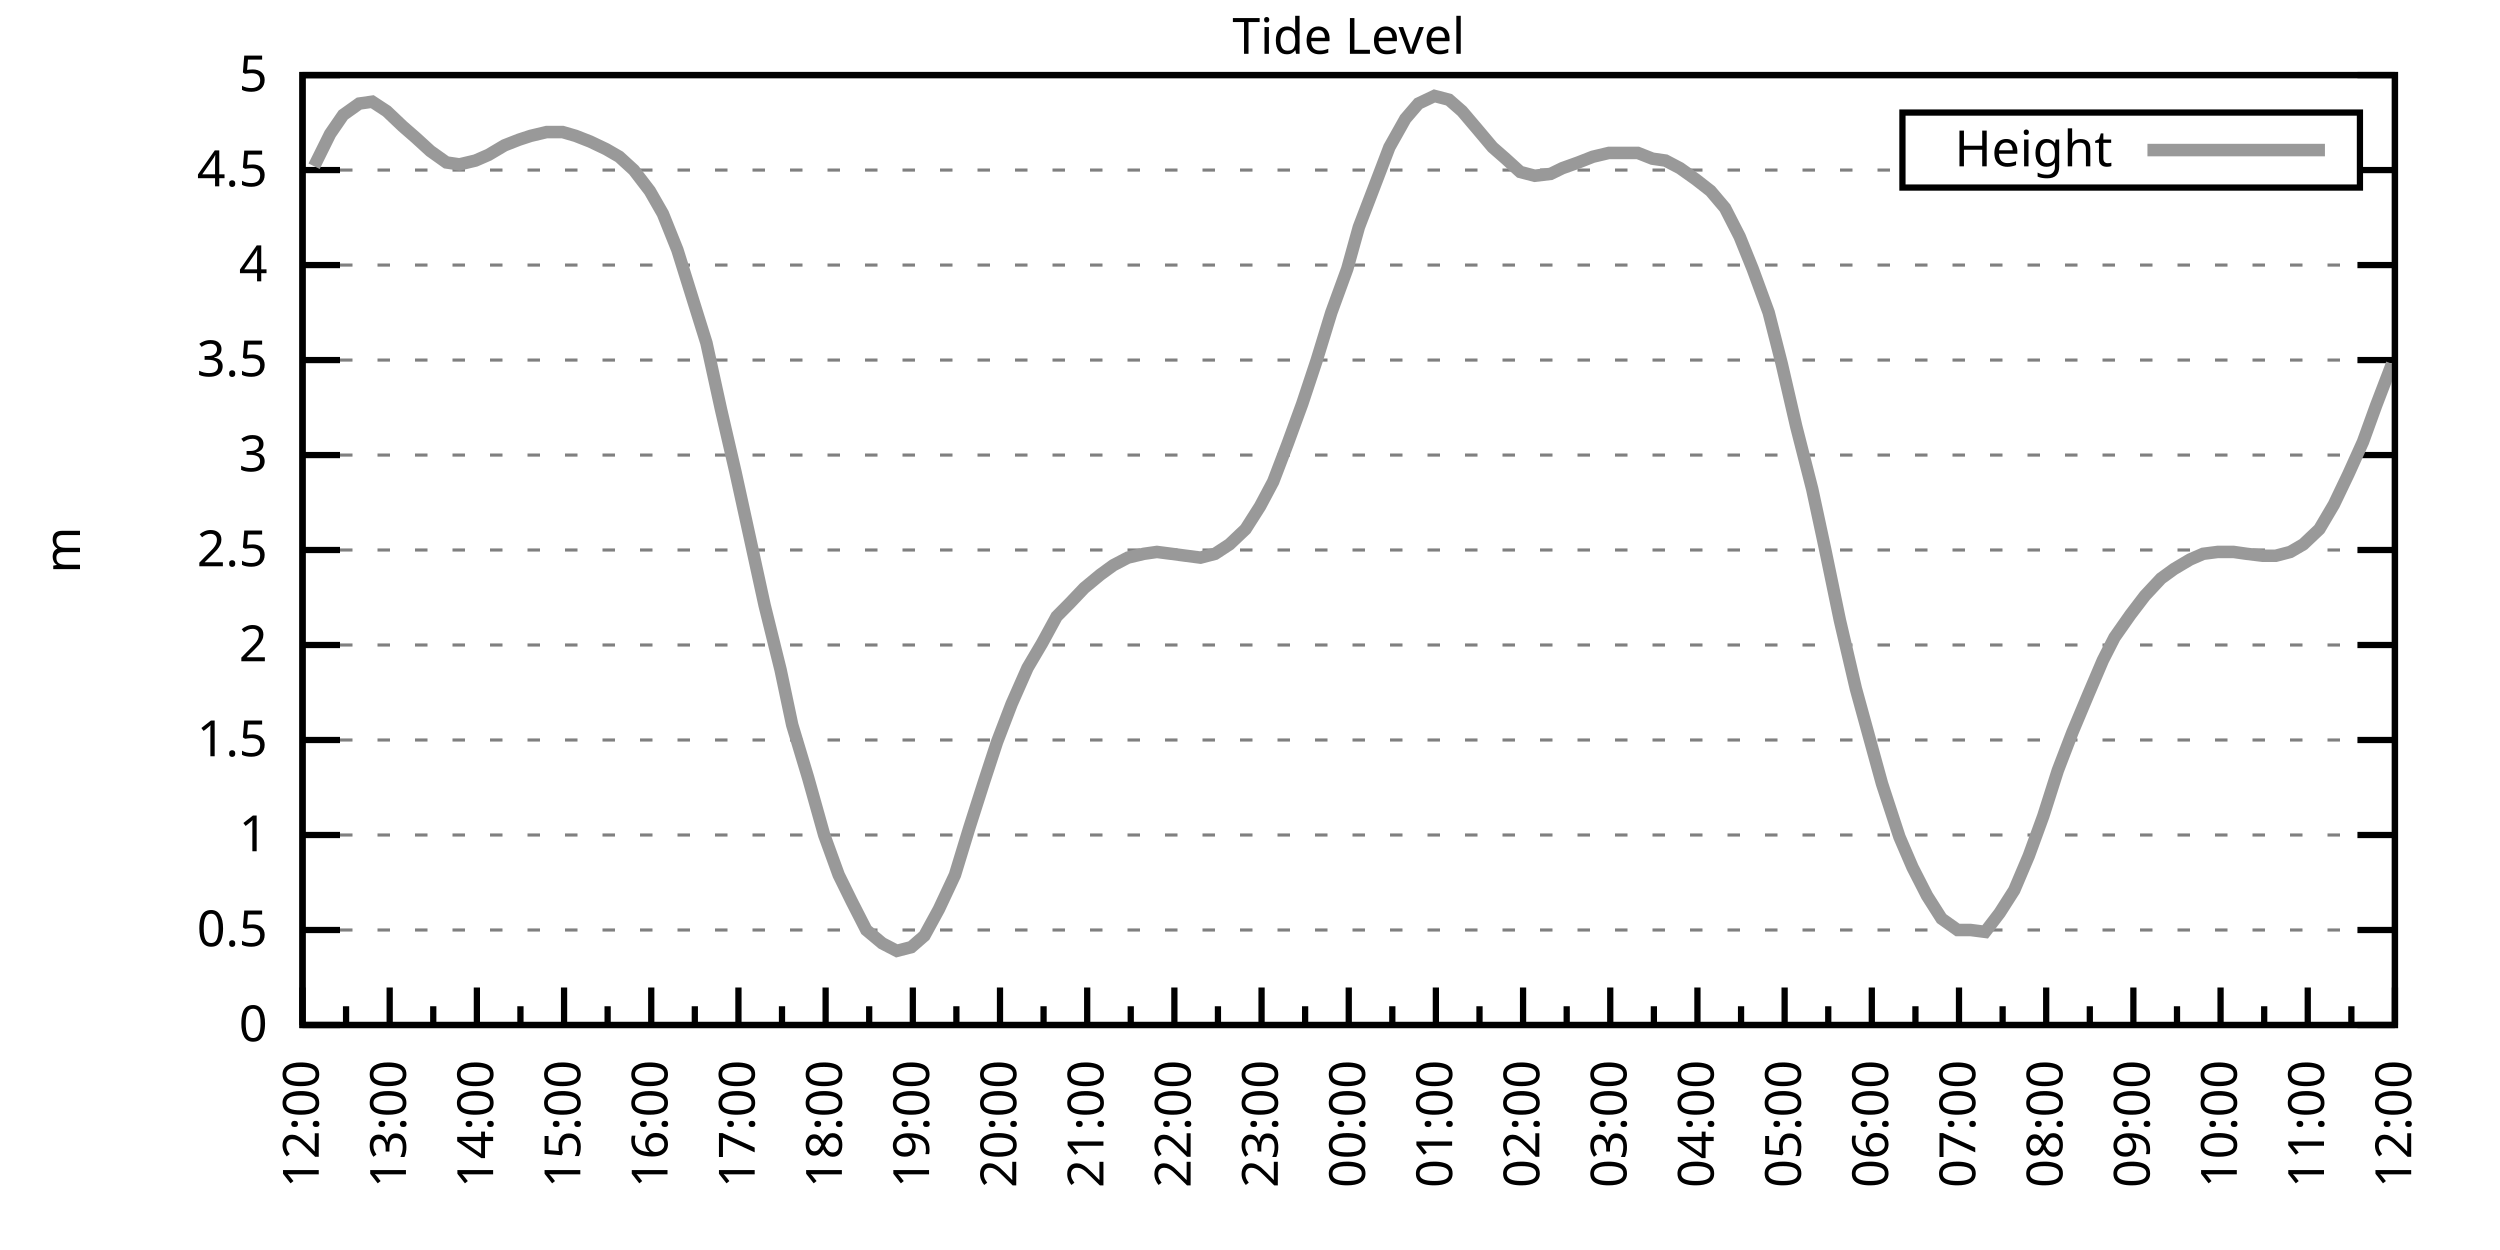
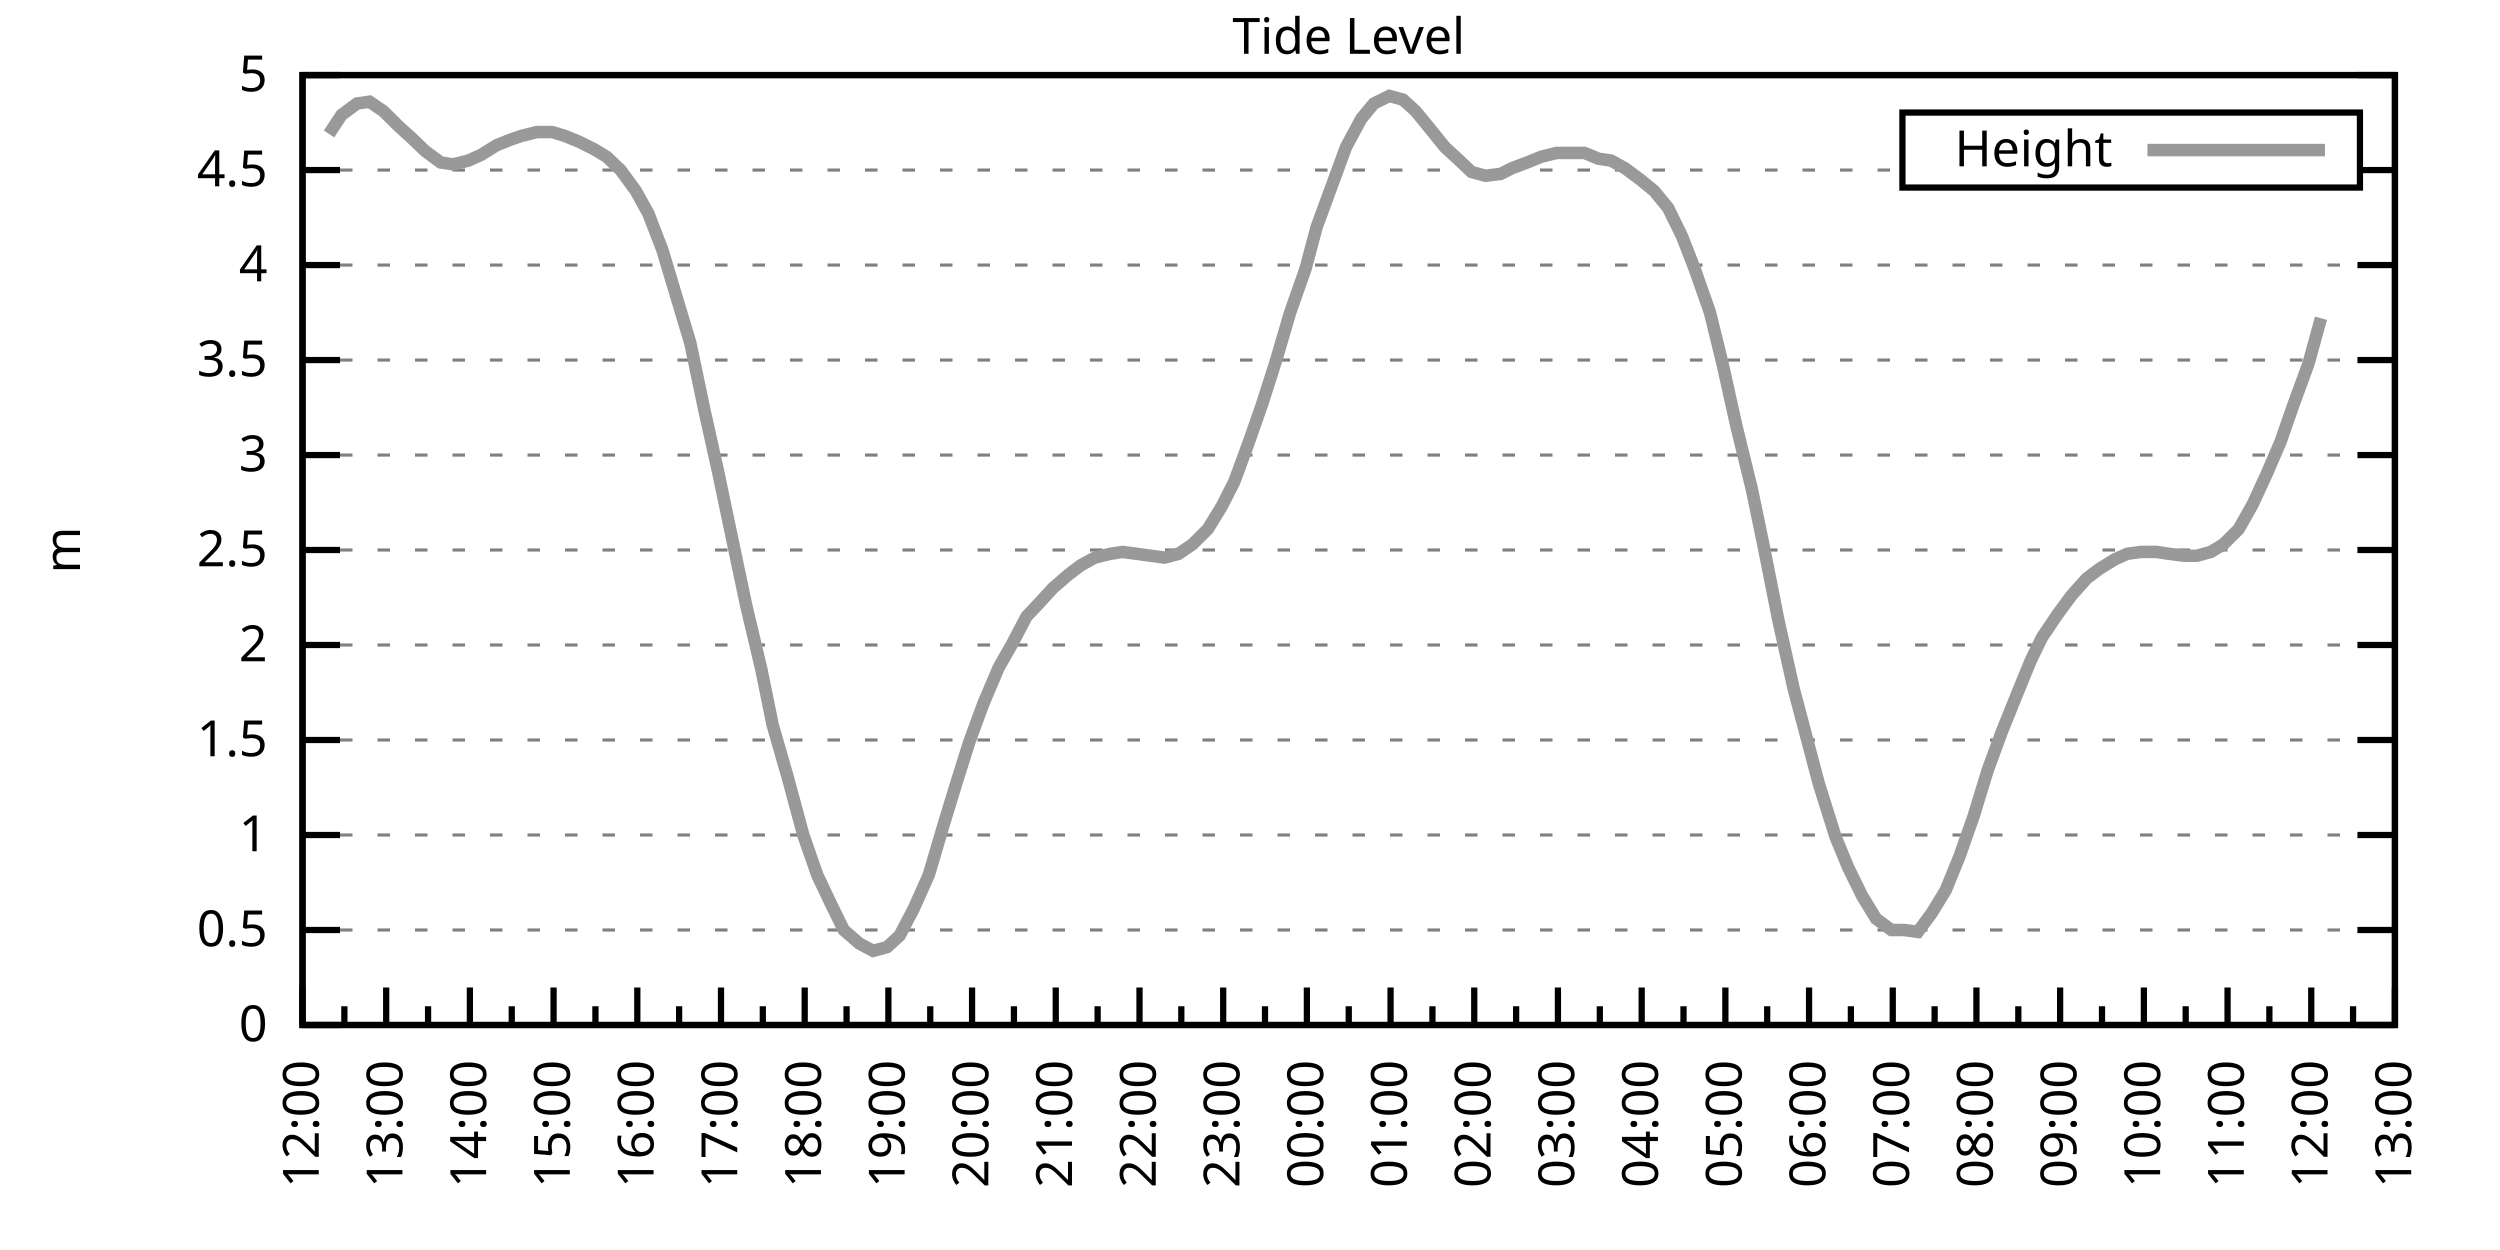
<svg xmlns="http://www.w3.org/2000/svg" xmlns:xlink="http://www.w3.org/1999/xlink" width="400" height="200" viewBox="0 0 400 200">
  <g id="gnuplot_canvas">
    <rect x="0" y="0" width="400" height="200" fill="none" />
    <defs>
      <circle id="gpDot" r="0.5" stroke-width="0.5" stroke="currentColor" />
      <path id="gpPt0" stroke-width="0.333" stroke="currentColor" d="M-1,0 h2 M0,-1 v2" />
      <path id="gpPt1" stroke-width="0.333" stroke="currentColor" d="M-1,-1 L1,1 M1,-1 L-1,1" />
      <path id="gpPt2" stroke-width="0.333" stroke="currentColor" d="M-1,0 L1,0 M0,-1 L0,1 M-1,-1 L1,1 M-1,1 L1,-1" />
      <rect id="gpPt3" stroke-width="0.333" stroke="currentColor" x="-1" y="-1" width="2" height="2" />
      <rect id="gpPt4" stroke-width="0.333" stroke="currentColor" fill="currentColor" x="-1" y="-1" width="2" height="2" />
      <circle id="gpPt5" stroke-width="0.333" stroke="currentColor" cx="0" cy="0" r="1" />
      <use xlink:href="#gpPt5" id="gpPt6" fill="currentColor" stroke="none" />
      <path id="gpPt7" stroke-width="0.333" stroke="currentColor" d="M0,-1.33 L-1.33,0.67 L1.33,0.67 z" />
      <use xlink:href="#gpPt7" id="gpPt8" fill="currentColor" stroke="none" />
      <use xlink:href="#gpPt7" id="gpPt9" stroke="currentColor" transform="rotate(180)" />
      <use xlink:href="#gpPt9" id="gpPt10" fill="currentColor" stroke="none" />
      <use xlink:href="#gpPt3" id="gpPt11" stroke="currentColor" transform="rotate(45)" />
      <use xlink:href="#gpPt11" id="gpPt12" fill="currentColor" stroke="none" />
      <path id="gpPt13" stroke-width="0.333" stroke="currentColor" d="M0,1.330 L1.265,0.411 L0.782,-1.067 L-0.782,-1.076 L-1.265,0.411 z" />
      <use xlink:href="#gpPt13" id="gpPt14" fill="currentColor" stroke="none" />
      <filter id="textbox" filterUnits="objectBoundingBox" x="0" y="0" height="1" width="1">
        <feFlood flood-color="white" flood-opacity="1" result="bgnd" />
        <feComposite in="SourceGraphic" in2="bgnd" operator="atop" />
      </filter>
      <filter id="greybox" filterUnits="objectBoundingBox" x="0" y="0" height="1" width="1">
        <feFlood flood-color="lightgrey" flood-opacity="1" result="grey" />
        <feComposite in="SourceGraphic" in2="grey" operator="atop" />
      </filter>
    </defs>
    <g fill="none" color="white" stroke="currentColor" stroke-width="1.00" stroke-linecap="butt" stroke-linejoin="miter">
</g>
    <g fill="none" color="black" stroke="currentColor" stroke-width="1.00" stroke-linecap="butt" stroke-linejoin="miter">
      <g stroke="none" shape-rendering="crispEdges">
        <polygon fill="rgb(255, 255, 255)" points="48.40,164.00 383.18,164.00 383.18,12.02 48.40,12.02 " />
      </g>
    </g>
    <g fill="none" color="black" stroke="currentColor" stroke-width="1.00" stroke-linecap="butt" stroke-linejoin="miter">
</g>
    <g fill="none" color="black" stroke="black" stroke-width="0.50" stroke-linecap="butt" stroke-linejoin="miter">
</g>
    <g fill="none" color="gray" stroke="currentColor" stroke-width="0.50" stroke-linecap="butt" stroke-linejoin="miter">
      <path stroke="gray" stroke-dasharray="2,4" class="gridline" d="M48.40,164.00 L383.19,164.00  " />
    </g>
    <g fill="none" color="gray" stroke="gray" stroke-width="1.00" stroke-linecap="butt" stroke-linejoin="miter">
</g>
    <g fill="none" color="black" stroke="currentColor" stroke-width="1.00" stroke-linecap="butt" stroke-linejoin="miter">
      <path stroke="black" d="M48.40,164.00 L54.40,164.00 M383.19,164.00 L377.19,164.00  " />
      <g transform="translate(42.80,166.60)" stroke="none" fill="black" font-family="Sans" font-size="8.00" text-anchor="end">
        <text>
          <tspan font-family="Sans"> 0</tspan>
        </text>
      </g>
    </g>
    <g fill="none" color="black" stroke="currentColor" stroke-width="1.00" stroke-linecap="butt" stroke-linejoin="miter">
</g>
    <g fill="none" color="black" stroke="black" stroke-width="0.50" stroke-linecap="butt" stroke-linejoin="miter">
</g>
    <g fill="none" color="gray" stroke="currentColor" stroke-width="0.50" stroke-linecap="butt" stroke-linejoin="miter">
      <path stroke="gray" stroke-dasharray="2,4" class="gridline" d="M48.40,148.80 L383.19,148.80  " />
    </g>
    <g fill="none" color="gray" stroke="gray" stroke-width="1.00" stroke-linecap="butt" stroke-linejoin="miter">
</g>
    <g fill="none" color="black" stroke="currentColor" stroke-width="1.00" stroke-linecap="butt" stroke-linejoin="miter">
      <path stroke="black" d="M48.40,148.80 L54.40,148.80 M383.19,148.80 L377.19,148.80  " />
      <g transform="translate(42.80,151.40)" stroke="none" fill="black" font-family="Sans" font-size="8.00" text-anchor="end">
        <text>
          <tspan font-family="Sans"> 0.5</tspan>
        </text>
      </g>
    </g>
    <g fill="none" color="black" stroke="currentColor" stroke-width="1.00" stroke-linecap="butt" stroke-linejoin="miter">
</g>
    <g fill="none" color="black" stroke="black" stroke-width="0.50" stroke-linecap="butt" stroke-linejoin="miter">
</g>
    <g fill="none" color="gray" stroke="currentColor" stroke-width="0.50" stroke-linecap="butt" stroke-linejoin="miter">
      <path stroke="gray" stroke-dasharray="2,4" class="gridline" d="M48.40,133.60 L383.19,133.60  " />
    </g>
    <g fill="none" color="gray" stroke="gray" stroke-width="1.00" stroke-linecap="butt" stroke-linejoin="miter">
</g>
    <g fill="none" color="black" stroke="currentColor" stroke-width="1.00" stroke-linecap="butt" stroke-linejoin="miter">
      <path stroke="black" d="M48.40,133.60 L54.40,133.60 M383.19,133.60 L377.19,133.60  " />
      <g transform="translate(42.80,136.20)" stroke="none" fill="black" font-family="Sans" font-size="8.00" text-anchor="end">
        <text>
          <tspan font-family="Sans"> 1</tspan>
        </text>
      </g>
    </g>
    <g fill="none" color="black" stroke="currentColor" stroke-width="1.00" stroke-linecap="butt" stroke-linejoin="miter">
</g>
    <g fill="none" color="black" stroke="black" stroke-width="0.50" stroke-linecap="butt" stroke-linejoin="miter">
</g>
    <g fill="none" color="gray" stroke="currentColor" stroke-width="0.50" stroke-linecap="butt" stroke-linejoin="miter">
      <path stroke="gray" stroke-dasharray="2,4" class="gridline" d="M48.40,118.40 L383.19,118.40  " />
    </g>
    <g fill="none" color="gray" stroke="gray" stroke-width="1.00" stroke-linecap="butt" stroke-linejoin="miter">
</g>
    <g fill="none" color="black" stroke="currentColor" stroke-width="1.00" stroke-linecap="butt" stroke-linejoin="miter">
      <path stroke="black" d="M48.40,118.40 L54.40,118.40 M383.19,118.40 L377.19,118.40  " />
      <g transform="translate(42.80,121.00)" stroke="none" fill="black" font-family="Sans" font-size="8.00" text-anchor="end">
        <text>
          <tspan font-family="Sans"> 1.5</tspan>
        </text>
      </g>
    </g>
    <g fill="none" color="black" stroke="currentColor" stroke-width="1.00" stroke-linecap="butt" stroke-linejoin="miter">
</g>
    <g fill="none" color="black" stroke="black" stroke-width="0.50" stroke-linecap="butt" stroke-linejoin="miter">
</g>
    <g fill="none" color="gray" stroke="currentColor" stroke-width="0.50" stroke-linecap="butt" stroke-linejoin="miter">
      <path stroke="gray" stroke-dasharray="2,4" class="gridline" d="M48.40,103.20 L383.19,103.20  " />
    </g>
    <g fill="none" color="gray" stroke="gray" stroke-width="1.00" stroke-linecap="butt" stroke-linejoin="miter">
</g>
    <g fill="none" color="black" stroke="currentColor" stroke-width="1.00" stroke-linecap="butt" stroke-linejoin="miter">
      <path stroke="black" d="M48.40,103.20 L54.40,103.20 M383.19,103.20 L377.19,103.20  " />
      <g transform="translate(42.80,105.80)" stroke="none" fill="black" font-family="Sans" font-size="8.00" text-anchor="end">
        <text>
          <tspan font-family="Sans"> 2</tspan>
        </text>
      </g>
    </g>
    <g fill="none" color="black" stroke="currentColor" stroke-width="1.00" stroke-linecap="butt" stroke-linejoin="miter">
</g>
    <g fill="none" color="black" stroke="black" stroke-width="0.50" stroke-linecap="butt" stroke-linejoin="miter">
</g>
    <g fill="none" color="gray" stroke="currentColor" stroke-width="0.50" stroke-linecap="butt" stroke-linejoin="miter">
      <path stroke="gray" stroke-dasharray="2,4" class="gridline" d="M48.40,88.00 L383.19,88.00  " />
    </g>
    <g fill="none" color="gray" stroke="gray" stroke-width="1.00" stroke-linecap="butt" stroke-linejoin="miter">
</g>
    <g fill="none" color="black" stroke="currentColor" stroke-width="1.00" stroke-linecap="butt" stroke-linejoin="miter">
      <path stroke="black" d="M48.40,88.00 L54.40,88.00 M383.19,88.00 L377.19,88.00  " />
      <g transform="translate(42.80,90.60)" stroke="none" fill="black" font-family="Sans" font-size="8.00" text-anchor="end">
        <text>
          <tspan font-family="Sans"> 2.5</tspan>
        </text>
      </g>
    </g>
    <g fill="none" color="black" stroke="currentColor" stroke-width="1.00" stroke-linecap="butt" stroke-linejoin="miter">
</g>
    <g fill="none" color="black" stroke="black" stroke-width="0.50" stroke-linecap="butt" stroke-linejoin="miter">
</g>
    <g fill="none" color="gray" stroke="currentColor" stroke-width="0.50" stroke-linecap="butt" stroke-linejoin="miter">
      <path stroke="gray" stroke-dasharray="2,4" class="gridline" d="M48.40,72.81 L383.19,72.81  " />
    </g>
    <g fill="none" color="gray" stroke="gray" stroke-width="1.00" stroke-linecap="butt" stroke-linejoin="miter">
</g>
    <g fill="none" color="black" stroke="currentColor" stroke-width="1.00" stroke-linecap="butt" stroke-linejoin="miter">
      <path stroke="black" d="M48.40,72.81 L54.40,72.81 M383.19,72.81 L377.19,72.81  " />
      <g transform="translate(42.80,75.41)" stroke="none" fill="black" font-family="Sans" font-size="8.00" text-anchor="end">
        <text>
          <tspan font-family="Sans"> 3</tspan>
        </text>
      </g>
    </g>
    <g fill="none" color="black" stroke="currentColor" stroke-width="1.00" stroke-linecap="butt" stroke-linejoin="miter">
</g>
    <g fill="none" color="black" stroke="black" stroke-width="0.50" stroke-linecap="butt" stroke-linejoin="miter">
</g>
    <g fill="none" color="gray" stroke="currentColor" stroke-width="0.50" stroke-linecap="butt" stroke-linejoin="miter">
      <path stroke="gray" stroke-dasharray="2,4" class="gridline" d="M48.40,57.61 L383.19,57.61  " />
    </g>
    <g fill="none" color="gray" stroke="gray" stroke-width="1.00" stroke-linecap="butt" stroke-linejoin="miter">
</g>
    <g fill="none" color="black" stroke="currentColor" stroke-width="1.00" stroke-linecap="butt" stroke-linejoin="miter">
      <path stroke="black" d="M48.40,57.61 L54.40,57.61 M383.19,57.61 L377.19,57.61  " />
      <g transform="translate(42.80,60.21)" stroke="none" fill="black" font-family="Sans" font-size="8.00" text-anchor="end">
        <text>
          <tspan font-family="Sans"> 3.5</tspan>
        </text>
      </g>
    </g>
    <g fill="none" color="black" stroke="currentColor" stroke-width="1.00" stroke-linecap="butt" stroke-linejoin="miter">
</g>
    <g fill="none" color="black" stroke="black" stroke-width="0.50" stroke-linecap="butt" stroke-linejoin="miter">
</g>
    <g fill="none" color="gray" stroke="currentColor" stroke-width="0.50" stroke-linecap="butt" stroke-linejoin="miter">
      <path stroke="gray" stroke-dasharray="2,4" class="gridline" d="M48.40,42.41 L383.19,42.41  " />
    </g>
    <g fill="none" color="gray" stroke="gray" stroke-width="1.00" stroke-linecap="butt" stroke-linejoin="miter">
</g>
    <g fill="none" color="black" stroke="currentColor" stroke-width="1.00" stroke-linecap="butt" stroke-linejoin="miter">
      <path stroke="black" d="M48.40,42.41 L54.40,42.41 M383.19,42.41 L377.19,42.41  " />
      <g transform="translate(42.80,45.01)" stroke="none" fill="black" font-family="Sans" font-size="8.00" text-anchor="end">
        <text>
          <tspan font-family="Sans"> 4</tspan>
        </text>
      </g>
    </g>
    <g fill="none" color="black" stroke="currentColor" stroke-width="1.00" stroke-linecap="butt" stroke-linejoin="miter">
</g>
    <g fill="none" color="black" stroke="black" stroke-width="0.50" stroke-linecap="butt" stroke-linejoin="miter">
</g>
    <g fill="none" color="gray" stroke="currentColor" stroke-width="0.50" stroke-linecap="butt" stroke-linejoin="miter">
      <path stroke="gray" stroke-dasharray="2,4" class="gridline" d="M48.40,27.21 L304.39,27.21 M377.59,27.21 L383.19,27.21  " />
    </g>
    <g fill="none" color="gray" stroke="gray" stroke-width="1.00" stroke-linecap="butt" stroke-linejoin="miter">
</g>
    <g fill="none" color="black" stroke="currentColor" stroke-width="1.00" stroke-linecap="butt" stroke-linejoin="miter">
      <path stroke="black" d="M48.40,27.21 L54.40,27.21 M383.19,27.21 L377.19,27.21  " />
      <g transform="translate(42.80,29.81)" stroke="none" fill="black" font-family="Sans" font-size="8.00" text-anchor="end">
        <text>
          <tspan font-family="Sans"> 4.5</tspan>
        </text>
      </g>
    </g>
    <g fill="none" color="black" stroke="currentColor" stroke-width="1.00" stroke-linecap="butt" stroke-linejoin="miter">
</g>
    <g fill="none" color="black" stroke="black" stroke-width="0.50" stroke-linecap="butt" stroke-linejoin="miter">
</g>
    <g fill="none" color="gray" stroke="currentColor" stroke-width="0.50" stroke-linecap="butt" stroke-linejoin="miter">
      <path stroke="gray" stroke-dasharray="2,4" class="gridline" d="M48.40,12.01 L383.19,12.01  " />
    </g>
    <g fill="none" color="gray" stroke="gray" stroke-width="1.00" stroke-linecap="butt" stroke-linejoin="miter">
</g>
    <g fill="none" color="black" stroke="currentColor" stroke-width="1.00" stroke-linecap="butt" stroke-linejoin="miter">
      <path stroke="black" d="M48.40,12.01 L54.40,12.01 M383.19,12.01 L377.19,12.01  " />
      <g transform="translate(42.80,14.61)" stroke="none" fill="black" font-family="Sans" font-size="8.00" text-anchor="end">
        <text>
          <tspan font-family="Sans"> 5</tspan>
        </text>
      </g>
    </g>
    <g fill="none" color="black" stroke="currentColor" stroke-width="1.00" stroke-linecap="butt" stroke-linejoin="miter">
      <path stroke="black" d="M48.40,164.00 L48.40,158.00  " />
      <g transform="translate(51.00,169.60) rotate(270)" stroke="none" fill="black" font-family="Sans" font-size="8.00" text-anchor="end">
        <text>
          <tspan font-family="Sans">12:00</tspan>
        </text>
      </g>
    </g>
    <g fill="none" color="black" stroke="currentColor" stroke-width="1.00" stroke-linecap="butt" stroke-linejoin="miter">
-       <path stroke="black" d="M55.37,164.00 L55.37,161.00 M62.35,164.00 L62.35,158.00  " />
-       <g transform="translate(64.95,169.60) rotate(270)" stroke="none" fill="black" font-family="Sans" font-size="8.00" text-anchor="end">
+       <path stroke="black" d="M55.10,164.00 L55.10,161.00 M61.79,164.00 L61.79,158.00  " />
+       <g transform="translate(64.39,169.60) rotate(270)" stroke="none" fill="black" font-family="Sans" font-size="8.00" text-anchor="end">
        <text>
          <tspan font-family="Sans">13:00</tspan>
        </text>
      </g>
    </g>
    <g fill="none" color="black" stroke="currentColor" stroke-width="1.00" stroke-linecap="butt" stroke-linejoin="miter">
-       <path stroke="black" d="M69.32,164.00 L69.32,161.00 M76.30,164.00 L76.30,158.00  " />
-       <g transform="translate(78.90,169.60) rotate(270)" stroke="none" fill="black" font-family="Sans" font-size="8.00" text-anchor="end">
+       <path stroke="black" d="M68.49,164.00 L68.49,161.00 M75.18,164.00 L75.18,158.00  " />
+       <g transform="translate(77.78,169.60) rotate(270)" stroke="none" fill="black" font-family="Sans" font-size="8.00" text-anchor="end">
        <text>
          <tspan font-family="Sans">14:00</tspan>
        </text>
      </g>
    </g>
    <g fill="none" color="black" stroke="currentColor" stroke-width="1.00" stroke-linecap="butt" stroke-linejoin="miter">
-       <path stroke="black" d="M83.27,164.00 L83.27,161.00 M90.25,164.00 L90.25,158.00  " />
-       <g transform="translate(92.85,169.60) rotate(270)" stroke="none" fill="black" font-family="Sans" font-size="8.00" text-anchor="end">
+       <path stroke="black" d="M81.88,164.00 L81.88,161.00 M88.57,164.00 L88.57,158.00  " />
+       <g transform="translate(91.17,169.60) rotate(270)" stroke="none" fill="black" font-family="Sans" font-size="8.00" text-anchor="end">
        <text>
          <tspan font-family="Sans">15:00</tspan>
        </text>
      </g>
    </g>
    <g fill="none" color="black" stroke="currentColor" stroke-width="1.00" stroke-linecap="butt" stroke-linejoin="miter">
-       <path stroke="black" d="M97.22,164.00 L97.22,161.00 M104.20,164.00 L104.20,158.00  " />
-       <g transform="translate(106.80,169.60) rotate(270)" stroke="none" fill="black" font-family="Sans" font-size="8.00" text-anchor="end">
+       <path stroke="black" d="M95.27,164.00 L95.27,161.00 M101.97,164.00 L101.97,158.00  " />
+       <g transform="translate(104.57,169.60) rotate(270)" stroke="none" fill="black" font-family="Sans" font-size="8.00" text-anchor="end">
        <text>
          <tspan font-family="Sans">16:00</tspan>
        </text>
      </g>
    </g>
    <g fill="none" color="black" stroke="currentColor" stroke-width="1.00" stroke-linecap="butt" stroke-linejoin="miter">
-       <path stroke="black" d="M111.17,164.00 L111.17,161.00 M118.15,164.00 L118.15,158.00  " />
-       <g transform="translate(120.75,169.60) rotate(270)" stroke="none" fill="black" font-family="Sans" font-size="8.00" text-anchor="end">
+       <path stroke="black" d="M108.66,164.00 L108.66,161.00 M115.36,164.00 L115.36,158.00  " />
+       <g transform="translate(117.96,169.60) rotate(270)" stroke="none" fill="black" font-family="Sans" font-size="8.00" text-anchor="end">
        <text>
          <tspan font-family="Sans">17:00</tspan>
        </text>
      </g>
    </g>
    <g fill="none" color="black" stroke="currentColor" stroke-width="1.00" stroke-linecap="butt" stroke-linejoin="miter">
-       <path stroke="black" d="M125.12,164.00 L125.12,161.00 M132.10,164.00 L132.10,158.00  " />
-       <g transform="translate(134.70,169.60) rotate(270)" stroke="none" fill="black" font-family="Sans" font-size="8.00" text-anchor="end">
+       <path stroke="black" d="M122.05,164.00 L122.05,161.00 M128.75,164.00 L128.75,158.00  " />
+       <g transform="translate(131.35,169.60) rotate(270)" stroke="none" fill="black" font-family="Sans" font-size="8.00" text-anchor="end">
        <text>
          <tspan font-family="Sans">18:00</tspan>
        </text>
      </g>
    </g>
    <g fill="none" color="black" stroke="currentColor" stroke-width="1.00" stroke-linecap="butt" stroke-linejoin="miter">
-       <path stroke="black" d="M139.07,164.00 L139.07,161.00 M146.05,164.00 L146.05,158.00  " />
-       <g transform="translate(148.65,169.60) rotate(270)" stroke="none" fill="black" font-family="Sans" font-size="8.00" text-anchor="end">
+       <path stroke="black" d="M135.45,164.00 L135.45,161.00 M142.14,164.00 L142.14,158.00  " />
+       <g transform="translate(144.74,169.60) rotate(270)" stroke="none" fill="black" font-family="Sans" font-size="8.00" text-anchor="end">
        <text>
          <tspan font-family="Sans">19:00</tspan>
        </text>
      </g>
    </g>
    <g fill="none" color="black" stroke="currentColor" stroke-width="1.00" stroke-linecap="butt" stroke-linejoin="miter">
-       <path stroke="black" d="M153.02,164.00 L153.02,161.00 M160.00,164.00 L160.00,158.00  " />
-       <g transform="translate(162.60,169.60) rotate(270)" stroke="none" fill="black" font-family="Sans" font-size="8.00" text-anchor="end">
+       <path stroke="black" d="M148.84,164.00 L148.84,161.00 M155.53,164.00 L155.53,158.00  " />
+       <g transform="translate(158.13,169.60) rotate(270)" stroke="none" fill="black" font-family="Sans" font-size="8.00" text-anchor="end">
        <text>
          <tspan font-family="Sans">20:00</tspan>
        </text>
      </g>
    </g>
    <g fill="none" color="black" stroke="currentColor" stroke-width="1.00" stroke-linecap="butt" stroke-linejoin="miter">
-       <path stroke="black" d="M166.97,164.00 L166.97,161.00 M173.95,164.00 L173.95,158.00  " />
-       <g transform="translate(176.55,169.60) rotate(270)" stroke="none" fill="black" font-family="Sans" font-size="8.00" text-anchor="end">
+       <path stroke="black" d="M162.23,164.00 L162.23,161.00 M168.92,164.00 L168.92,158.00  " />
+       <g transform="translate(171.52,169.60) rotate(270)" stroke="none" fill="black" font-family="Sans" font-size="8.00" text-anchor="end">
        <text>
          <tspan font-family="Sans">21:00</tspan>
        </text>
      </g>
    </g>
    <g fill="none" color="black" stroke="currentColor" stroke-width="1.00" stroke-linecap="butt" stroke-linejoin="miter">
-       <path stroke="black" d="M180.92,164.00 L180.92,161.00 M187.90,164.00 L187.90,158.00  " />
-       <g transform="translate(190.50,169.60) rotate(270)" stroke="none" fill="black" font-family="Sans" font-size="8.00" text-anchor="end">
+       <path stroke="black" d="M175.62,164.00 L175.62,161.00 M182.32,164.00 L182.32,158.00  " />
+       <g transform="translate(184.92,169.60) rotate(270)" stroke="none" fill="black" font-family="Sans" font-size="8.00" text-anchor="end">
        <text>
          <tspan font-family="Sans">22:00</tspan>
        </text>
      </g>
    </g>
    <g fill="none" color="black" stroke="currentColor" stroke-width="1.00" stroke-linecap="butt" stroke-linejoin="miter">
-       <path stroke="black" d="M194.87,164.00 L194.87,161.00 M201.85,164.00 L201.85,158.00  " />
-       <g transform="translate(204.45,169.60) rotate(270)" stroke="none" fill="black" font-family="Sans" font-size="8.00" text-anchor="end">
+       <path stroke="black" d="M189.01,164.00 L189.01,161.00 M195.71,164.00 L195.71,158.00  " />
+       <g transform="translate(198.31,169.60) rotate(270)" stroke="none" fill="black" font-family="Sans" font-size="8.00" text-anchor="end">
        <text>
          <tspan font-family="Sans">23:00</tspan>
        </text>
      </g>
    </g>
    <g fill="none" color="black" stroke="currentColor" stroke-width="1.00" stroke-linecap="butt" stroke-linejoin="miter">
-       <path stroke="black" d="M208.82,164.00 L208.82,161.00 M215.80,164.00 L215.80,158.00  " />
-       <g transform="translate(218.40,169.60) rotate(270)" stroke="none" fill="black" font-family="Sans" font-size="8.00" text-anchor="end">
+       <path stroke="black" d="M202.40,164.00 L202.40,161.00 M209.10,164.00 L209.10,158.00  " />
+       <g transform="translate(211.70,169.60) rotate(270)" stroke="none" fill="black" font-family="Sans" font-size="8.00" text-anchor="end">
        <text>
          <tspan font-family="Sans">00:00</tspan>
        </text>
      </g>
    </g>
    <g fill="none" color="black" stroke="currentColor" stroke-width="1.00" stroke-linecap="butt" stroke-linejoin="miter">
-       <path stroke="black" d="M222.77,164.00 L222.77,161.00 M229.74,164.00 L229.74,158.00  " />
-       <g transform="translate(232.34,169.60) rotate(270)" stroke="none" fill="black" font-family="Sans" font-size="8.00" text-anchor="end">
+       <path stroke="black" d="M215.80,164.00 L215.80,161.00 M222.49,164.00 L222.49,158.00  " />
+       <g transform="translate(225.09,169.60) rotate(270)" stroke="none" fill="black" font-family="Sans" font-size="8.00" text-anchor="end">
        <text>
          <tspan font-family="Sans">01:00</tspan>
        </text>
      </g>
    </g>
    <g fill="none" color="black" stroke="currentColor" stroke-width="1.00" stroke-linecap="butt" stroke-linejoin="miter">
-       <path stroke="black" d="M236.72,164.00 L236.72,161.00 M243.69,164.00 L243.69,158.00  " />
-       <g transform="translate(246.29,169.60) rotate(270)" stroke="none" fill="black" font-family="Sans" font-size="8.00" text-anchor="end">
+       <path stroke="black" d="M229.19,164.00 L229.19,161.00 M235.88,164.00 L235.88,158.00  " />
+       <g transform="translate(238.48,169.60) rotate(270)" stroke="none" fill="black" font-family="Sans" font-size="8.00" text-anchor="end">
        <text>
          <tspan font-family="Sans">02:00</tspan>
        </text>
      </g>
    </g>
    <g fill="none" color="black" stroke="currentColor" stroke-width="1.00" stroke-linecap="butt" stroke-linejoin="miter">
-       <path stroke="black" d="M250.67,164.00 L250.67,161.00 M257.64,164.00 L257.64,158.00  " />
-       <g transform="translate(260.24,169.60) rotate(270)" stroke="none" fill="black" font-family="Sans" font-size="8.00" text-anchor="end">
+       <path stroke="black" d="M242.58,164.00 L242.58,161.00 M249.27,164.00 L249.27,158.00  " />
+       <g transform="translate(251.87,169.60) rotate(270)" stroke="none" fill="black" font-family="Sans" font-size="8.00" text-anchor="end">
        <text>
          <tspan font-family="Sans">03:00</tspan>
        </text>
      </g>
    </g>
    <g fill="none" color="black" stroke="currentColor" stroke-width="1.00" stroke-linecap="butt" stroke-linejoin="miter">
-       <path stroke="black" d="M264.62,164.00 L264.62,161.00 M271.59,164.00 L271.59,158.00  " />
-       <g transform="translate(274.19,169.60) rotate(270)" stroke="none" fill="black" font-family="Sans" font-size="8.00" text-anchor="end">
+       <path stroke="black" d="M255.97,164.00 L255.97,161.00 M262.67,164.00 L262.67,158.00  " />
+       <g transform="translate(265.27,169.60) rotate(270)" stroke="none" fill="black" font-family="Sans" font-size="8.00" text-anchor="end">
        <text>
          <tspan font-family="Sans">04:00</tspan>
        </text>
      </g>
    </g>
    <g fill="none" color="black" stroke="currentColor" stroke-width="1.00" stroke-linecap="butt" stroke-linejoin="miter">
-       <path stroke="black" d="M278.57,164.00 L278.57,161.00 M285.54,164.00 L285.54,158.00  " />
-       <g transform="translate(288.14,169.60) rotate(270)" stroke="none" fill="black" font-family="Sans" font-size="8.00" text-anchor="end">
+       <path stroke="black" d="M269.36,164.00 L269.36,161.00 M276.06,164.00 L276.06,158.00  " />
+       <g transform="translate(278.66,169.60) rotate(270)" stroke="none" fill="black" font-family="Sans" font-size="8.00" text-anchor="end">
        <text>
          <tspan font-family="Sans">05:00</tspan>
        </text>
      </g>
    </g>
    <g fill="none" color="black" stroke="currentColor" stroke-width="1.00" stroke-linecap="butt" stroke-linejoin="miter">
-       <path stroke="black" d="M292.52,164.00 L292.52,161.00 M299.49,164.00 L299.49,158.00  " />
-       <g transform="translate(302.09,169.60) rotate(270)" stroke="none" fill="black" font-family="Sans" font-size="8.00" text-anchor="end">
+       <path stroke="black" d="M282.75,164.00 L282.75,161.00 M289.45,164.00 L289.45,158.00  " />
+       <g transform="translate(292.05,169.60) rotate(270)" stroke="none" fill="black" font-family="Sans" font-size="8.00" text-anchor="end">
        <text>
          <tspan font-family="Sans">06:00</tspan>
        </text>
      </g>
    </g>
    <g fill="none" color="black" stroke="currentColor" stroke-width="1.00" stroke-linecap="butt" stroke-linejoin="miter">
-       <path stroke="black" d="M306.47,164.00 L306.47,161.00 M313.44,164.00 L313.44,158.00  " />
-       <g transform="translate(316.04,169.60) rotate(270)" stroke="none" fill="black" font-family="Sans" font-size="8.00" text-anchor="end">
+       <path stroke="black" d="M296.14,164.00 L296.14,161.00 M302.84,164.00 L302.84,158.00  " />
+       <g transform="translate(305.44,169.60) rotate(270)" stroke="none" fill="black" font-family="Sans" font-size="8.00" text-anchor="end">
        <text>
          <tspan font-family="Sans">07:00</tspan>
        </text>
      </g>
    </g>
    <g fill="none" color="black" stroke="currentColor" stroke-width="1.00" stroke-linecap="butt" stroke-linejoin="miter">
-       <path stroke="black" d="M320.42,164.00 L320.42,161.00 M327.39,164.00 L327.39,158.00  " />
-       <g transform="translate(329.99,169.60) rotate(270)" stroke="none" fill="black" font-family="Sans" font-size="8.00" text-anchor="end">
+       <path stroke="black" d="M309.54,164.00 L309.54,161.00 M316.23,164.00 L316.23,158.00  " />
+       <g transform="translate(318.83,169.60) rotate(270)" stroke="none" fill="black" font-family="Sans" font-size="8.00" text-anchor="end">
        <text>
          <tspan font-family="Sans">08:00</tspan>
        </text>
      </g>
    </g>
    <g fill="none" color="black" stroke="currentColor" stroke-width="1.00" stroke-linecap="butt" stroke-linejoin="miter">
-       <path stroke="black" d="M334.37,164.00 L334.37,161.00 M341.34,164.00 L341.34,158.00  " />
-       <g transform="translate(343.94,169.60) rotate(270)" stroke="none" fill="black" font-family="Sans" font-size="8.00" text-anchor="end">
+       <path stroke="black" d="M322.93,164.00 L322.93,161.00 M329.62,164.00 L329.62,158.00  " />
+       <g transform="translate(332.22,169.60) rotate(270)" stroke="none" fill="black" font-family="Sans" font-size="8.00" text-anchor="end">
        <text>
          <tspan font-family="Sans">09:00</tspan>
        </text>
      </g>
    </g>
    <g fill="none" color="black" stroke="currentColor" stroke-width="1.00" stroke-linecap="butt" stroke-linejoin="miter">
-       <path stroke="black" d="M348.32,164.00 L348.32,161.00 M355.29,164.00 L355.29,158.00  " />
-       <g transform="translate(357.89,169.60) rotate(270)" stroke="none" fill="black" font-family="Sans" font-size="8.00" text-anchor="end">
+       <path stroke="black" d="M336.32,164.00 L336.32,161.00 M343.02,164.00 L343.02,158.00  " />
+       <g transform="translate(345.62,169.60) rotate(270)" stroke="none" fill="black" font-family="Sans" font-size="8.00" text-anchor="end">
        <text>
          <tspan font-family="Sans">10:00</tspan>
        </text>
      </g>
    </g>
    <g fill="none" color="black" stroke="currentColor" stroke-width="1.00" stroke-linecap="butt" stroke-linejoin="miter">
-       <path stroke="black" d="M362.27,164.00 L362.27,161.00 M369.24,164.00 L369.24,158.00  " />
-       <g transform="translate(371.84,169.60) rotate(270)" stroke="none" fill="black" font-family="Sans" font-size="8.00" text-anchor="end">
+       <path stroke="black" d="M349.71,164.00 L349.71,161.00 M356.41,164.00 L356.41,158.00  " />
+       <g transform="translate(359.01,169.60) rotate(270)" stroke="none" fill="black" font-family="Sans" font-size="8.00" text-anchor="end">
        <text>
          <tspan font-family="Sans">11:00</tspan>
        </text>
      </g>
    </g>
    <g fill="none" color="black" stroke="currentColor" stroke-width="1.00" stroke-linecap="butt" stroke-linejoin="miter">
-       <path stroke="black" d="M376.22,164.00 L376.22,161.00 M383.19,164.00 L383.19,158.00  " />
+       <path stroke="black" d="M363.10,164.00 L363.10,161.00 M369.80,164.00 L369.80,158.00  " />
+       <g transform="translate(372.40,169.60) rotate(270)" stroke="none" fill="black" font-family="Sans" font-size="8.00" text-anchor="end">
+         <text>
+           <tspan font-family="Sans">12:00</tspan>
+         </text>
+       </g>
+     </g>
+     <g fill="none" color="black" stroke="currentColor" stroke-width="1.00" stroke-linecap="butt" stroke-linejoin="miter">
+       <path stroke="black" d="M376.49,164.00 L376.49,161.00 M383.19,164.00 L383.19,158.00  " />
      <g transform="translate(385.79,169.60) rotate(270)" stroke="none" fill="black" font-family="Sans" font-size="8.00" text-anchor="end">
        <text>
-           <tspan font-family="Sans">12:00</tspan>
+           <tspan font-family="Sans">13:00</tspan>
        </text>
      </g>
    </g>
    <g fill="none" color="black" stroke="currentColor" stroke-width="1.00" stroke-linecap="butt" stroke-linejoin="miter">
</g>
    <g fill="none" color="black" stroke="currentColor" stroke-width="1.00" stroke-linecap="butt" stroke-linejoin="miter">
      <path stroke="black" d="M48.40,12.01 L48.40,164.00 L383.19,164.00 L383.19,12.01 L48.40,12.01 Z  " />
    </g>
    <g fill="none" color="black" stroke="currentColor" stroke-width="1.00" stroke-linecap="butt" stroke-linejoin="miter">
      <g transform="translate(12.80,88.01) rotate(270)" stroke="none" fill="black" font-family="Sans" font-size="8.00" text-anchor="middle">
        <text>
          <tspan font-family="Sans">m</tspan>
        </text>
      </g>
    </g>
    <g fill="none" color="black" stroke="currentColor" stroke-width="1.00" stroke-linecap="butt" stroke-linejoin="miter">
</g>
    <g fill="none" color="black" stroke="currentColor" stroke-width="1.00" stroke-linecap="butt" stroke-linejoin="miter">
      <path stroke="black" d="M304.39,30.01 L304.39,18.01 L377.59,18.01 L377.59,30.01 L304.39,30.01 Z  " />
    </g>
    <g id="Tide_level_plot_1">
      <g fill="none" color="white" stroke="black" stroke-width="2.00" stroke-linecap="butt" stroke-linejoin="miter">
</g>
      <g fill="none" color="black" stroke="currentColor" stroke-width="2.00" stroke-linecap="butt" stroke-linejoin="miter">
        <g transform="translate(337.99,26.61)" stroke="none" fill="black" font-family="Sans" font-size="8.00" text-anchor="end">
          <text>
            <tspan font-family="Sans">Height</tspan>
          </text>
        </g>
      </g>
      <g fill="none" color="black" stroke="currentColor" stroke-width="2.00" stroke-linecap="butt" stroke-linejoin="miter">
-         <path stroke="rgb(153, 153, 153)" d="M343.59,24.01 L371.99,24.01 M50.26,26.60 L52.82,21.43 L54.91,18.39 L57.47,16.57 L59.56,16.27 L61.88,17.79   L64.44,20.22 L66.53,22.04 L68.86,24.17 L71.42,25.99 L73.51,26.30 L76.07,25.69 L78.16,24.78 L80.72,23.26   L83.04,22.35 L84.90,21.74 L87.46,21.13 L90.02,21.13 L92.11,21.74 L94.43,22.65 L96.99,23.87 L99.08,25.08   L101.41,27.21 L103.97,30.55 L106.06,34.20 L108.38,39.98 L110.94,48.18 L113.03,54.87 L115.36,65.51 L117.68,75.54   L120.01,86.18 L122.33,96.82 L124.89,107.16 L126.75,115.97 L129.31,124.48 L131.87,133.60 L134.19,139.99 L136.28,144.24   L138.61,148.80 L141.16,150.93 L143.49,152.14 L145.81,151.54 L147.91,149.71 L150.23,145.46 L152.79,139.99 L155.11,132.39   L157.44,125.09 L159.53,118.71 L161.86,112.63 L164.41,106.85 L166.74,102.90 L169.06,98.64 L171.16,96.52 L173.48,94.08   L176.04,91.96 L178.13,90.44 L180.46,89.22 L183.01,88.61 L185.11,88.31 L187.43,88.61 L189.76,88.92 L192.08,89.22   L194.41,88.61 L196.73,87.09 L199.29,84.66 L201.61,81.01 L203.71,77.06 L206.03,70.98 L208.36,64.60 L210.68,57.61   L213.01,50.01 L215.56,43.02 L217.42,36.33 L219.98,29.64 L222.30,23.56 L224.86,19.00 L226.95,16.57 L229.51,15.35   L231.84,15.96 L233.93,17.79 L236.25,20.52 L238.81,23.56 L240.90,25.39 L243.23,27.51 L245.55,28.12 L248.11,27.82   L249.97,26.91 L252.53,25.99 L254.85,25.08 L257.41,24.47 L259.50,24.47 L262.06,24.47 L264.39,25.39 L266.48,25.69   L268.80,26.91 L271.36,28.73 L273.69,30.55 L276.01,33.29 L278.34,37.85 L280.43,43.02 L282.99,50.01 L285.08,58.21   L287.40,68.25 L289.96,78.28 L292.05,88.00 L294.38,99.25 L296.94,110.20 L301.12,125.39 L303.91,133.91 L306.00,138.77   L308.33,143.33 L310.65,146.98 L313.21,148.80 L315.30,148.80 L317.63,149.10 L319.95,146.07 L322.28,142.42 L324.60,136.95   L326.93,130.56 L329.25,123.27 L331.58,117.19 L334.13,111.11 L336.46,105.64 L338.32,101.99 L340.88,98.34 L343.20,95.30   L345.76,92.56 L347.85,91.04 L350.41,89.52 L352.50,88.61 L354.83,88.31 L357.38,88.31 L359.48,88.61 L362.03,88.92   L364.13,88.92 L366.45,88.31 L368.54,87.09 L371.10,84.66 L373.43,80.71 L375.75,75.85 L378.08,70.68 L380.17,64.90   L382.73,58.21  " />
+         <path stroke="rgb(153, 153, 153)" d="M343.59,24.01 L371.99,24.01 M52.64,21.43 L54.65,18.39 L57.10,16.57 L59.11,16.27 L61.35,17.79 L63.80,20.22   L65.81,22.04 L68.04,24.17 L70.50,25.99 L72.50,26.30 L74.96,25.69 L76.97,24.78 L79.42,23.26 L81.66,22.35   L83.44,21.74 L85.90,21.13 L88.35,21.13 L90.36,21.74 L92.59,22.65 L95.05,23.87 L97.06,25.08 L99.29,27.21   L101.74,30.55 L103.75,34.20 L105.98,39.98 L108.44,48.18 L110.45,54.87 L112.68,65.51 L114.91,75.54 L117.14,86.18   L119.38,96.82 L121.83,107.16 L123.62,115.97 L126.07,124.48 L128.53,133.60 L130.76,139.99 L132.77,144.24 L135.00,148.80   L137.45,150.93 L139.69,152.14 L141.92,151.54 L143.93,149.71 L146.16,145.46 L148.61,139.99 L150.85,132.39 L153.08,125.09   L155.09,118.71 L157.32,112.63 L159.77,106.85 L162.01,102.90 L164.24,98.64 L166.25,96.52 L168.48,94.08 L170.93,91.96   L172.94,90.44 L175.17,89.22 L177.63,88.61 L179.64,88.31 L181.87,88.61 L184.10,88.92 L186.33,89.22 L188.57,88.61   L190.80,87.09 L193.25,84.66 L195.48,81.01 L197.49,77.06 L199.73,70.98 L201.96,64.60 L204.19,57.61 L206.42,50.01   L208.88,43.02 L210.66,36.33 L213.12,29.64 L215.35,23.56 L217.80,19.00 L219.81,16.57 L222.27,15.35 L224.50,15.96   L226.51,17.79 L228.74,20.52 L231.20,23.56 L233.20,25.39 L235.44,27.51 L237.67,28.12 L240.12,27.82 L241.91,26.91   L244.36,25.99 L246.60,25.08 L249.05,24.47 L251.06,24.47 L253.51,24.47 L255.75,25.39 L257.76,25.69 L259.99,26.91   L262.44,28.73 L264.67,30.55 L266.91,33.29 L269.14,37.85 L271.15,43.02 L273.60,50.01 L275.61,58.21 L277.84,68.25   L280.30,78.28 L282.31,88.00 L284.54,99.25 L286.99,110.20 L291.01,125.39 L293.69,133.91 L295.70,138.77 L297.93,143.33   L300.16,146.98 L302.62,148.80 L304.63,148.80 L306.86,149.10 L309.09,146.07 L311.32,142.42 L313.55,136.95 L315.79,130.56   L318.02,123.27 L320.25,117.19 L322.70,111.11 L324.94,105.64 L326.72,101.99 L329.18,98.34 L331.41,95.30 L333.86,92.56   L335.87,91.04 L338.33,89.52 L340.34,88.61 L342.57,88.31 L345.02,88.31 L347.03,88.61 L349.49,88.92 L351.50,88.92   L353.73,88.31 L355.74,87.09 L358.19,84.66 L360.42,80.71 L362.66,75.85 L364.89,70.68 L366.90,64.90 L369.35,58.21   L371.36,50.92  " />
      </g>
    </g>
    <g fill="none" color="black" stroke="currentColor" stroke-width="2.00" stroke-linecap="butt" stroke-linejoin="miter">
</g>
    <g fill="none" color="black" stroke="black" stroke-width="1.00" stroke-linecap="butt" stroke-linejoin="miter">
</g>
    <g fill="none" color="black" stroke="currentColor" stroke-width="1.00" stroke-linecap="butt" stroke-linejoin="miter">
      <path stroke="black" d="M48.40,12.01 L48.40,164.00 L383.19,164.00 L383.19,12.01 L48.40,12.01 Z  " />
    </g>
    <g fill="none" color="black" stroke="currentColor" stroke-width="1.00" stroke-linecap="butt" stroke-linejoin="miter">
      <g transform="translate(215.79,8.61)" stroke="none" fill="black" font-family="Sans" font-size="8.00" text-anchor="middle">
        <text>
          <tspan font-family="Sans">Tide Level</tspan>
        </text>
      </g>
    </g>
    <g fill="none" color="black" stroke="currentColor" stroke-width="1.00" stroke-linecap="butt" stroke-linejoin="miter">
</g>
  </g>
</svg>
